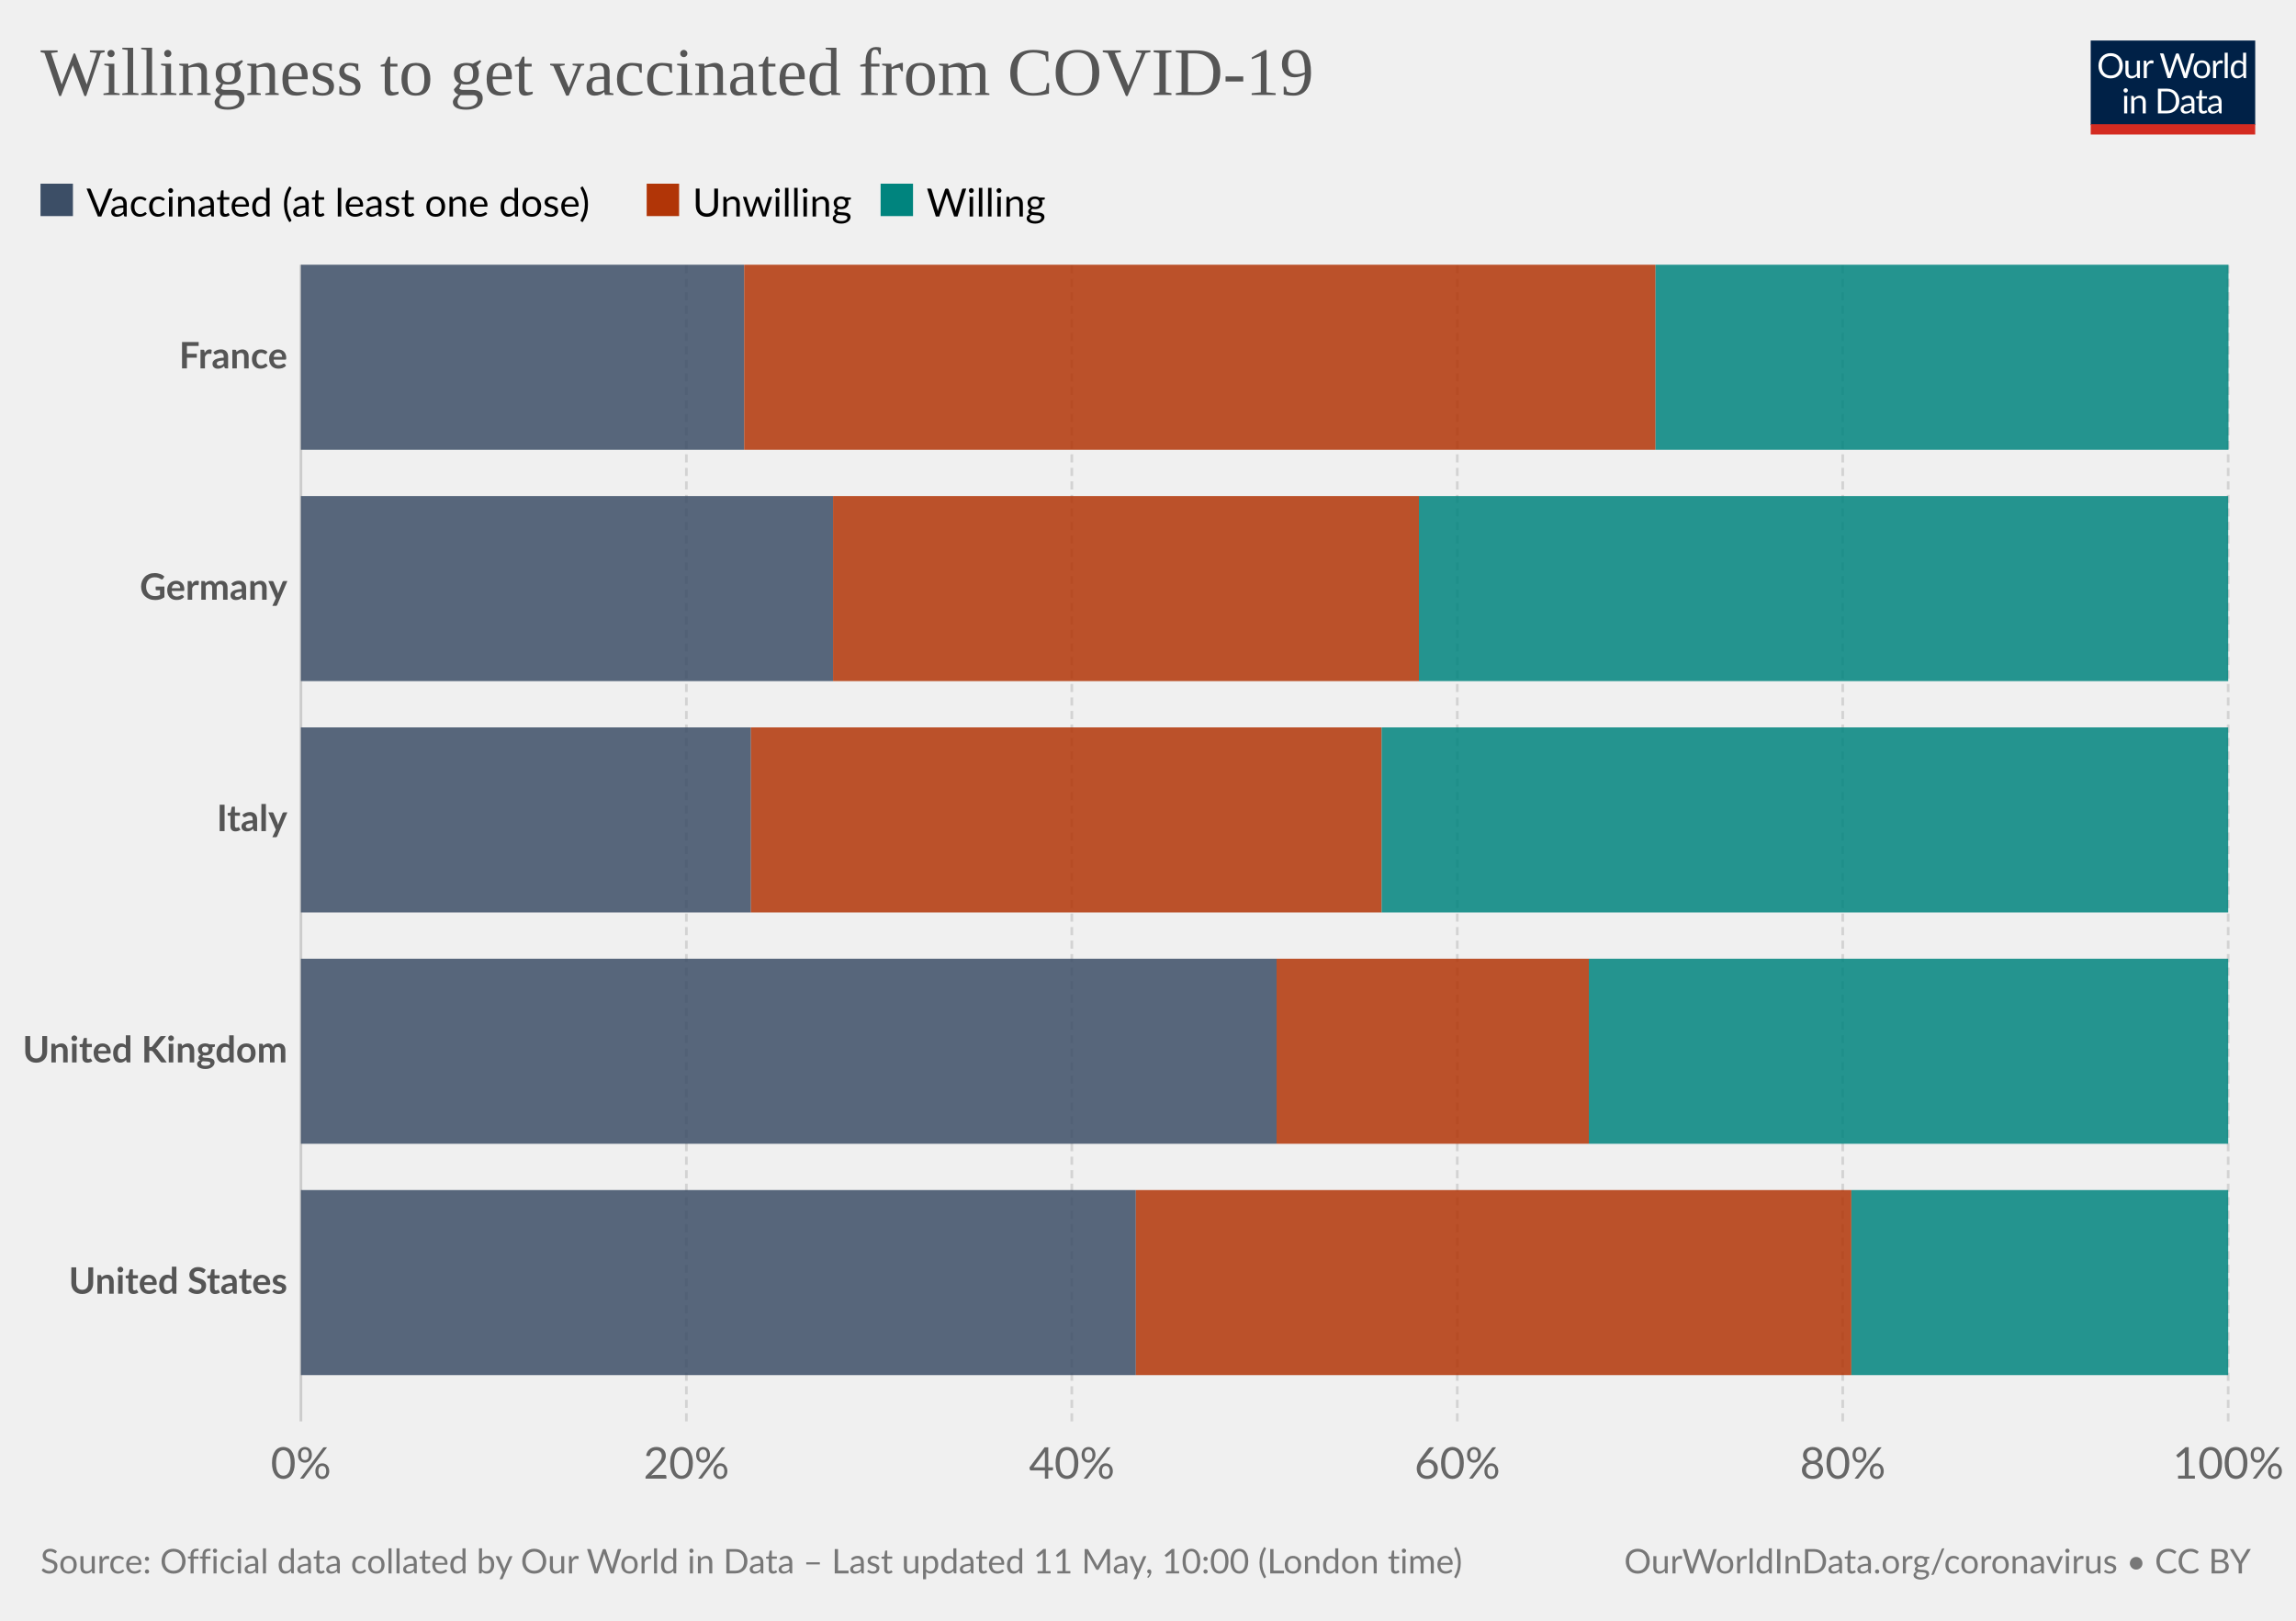
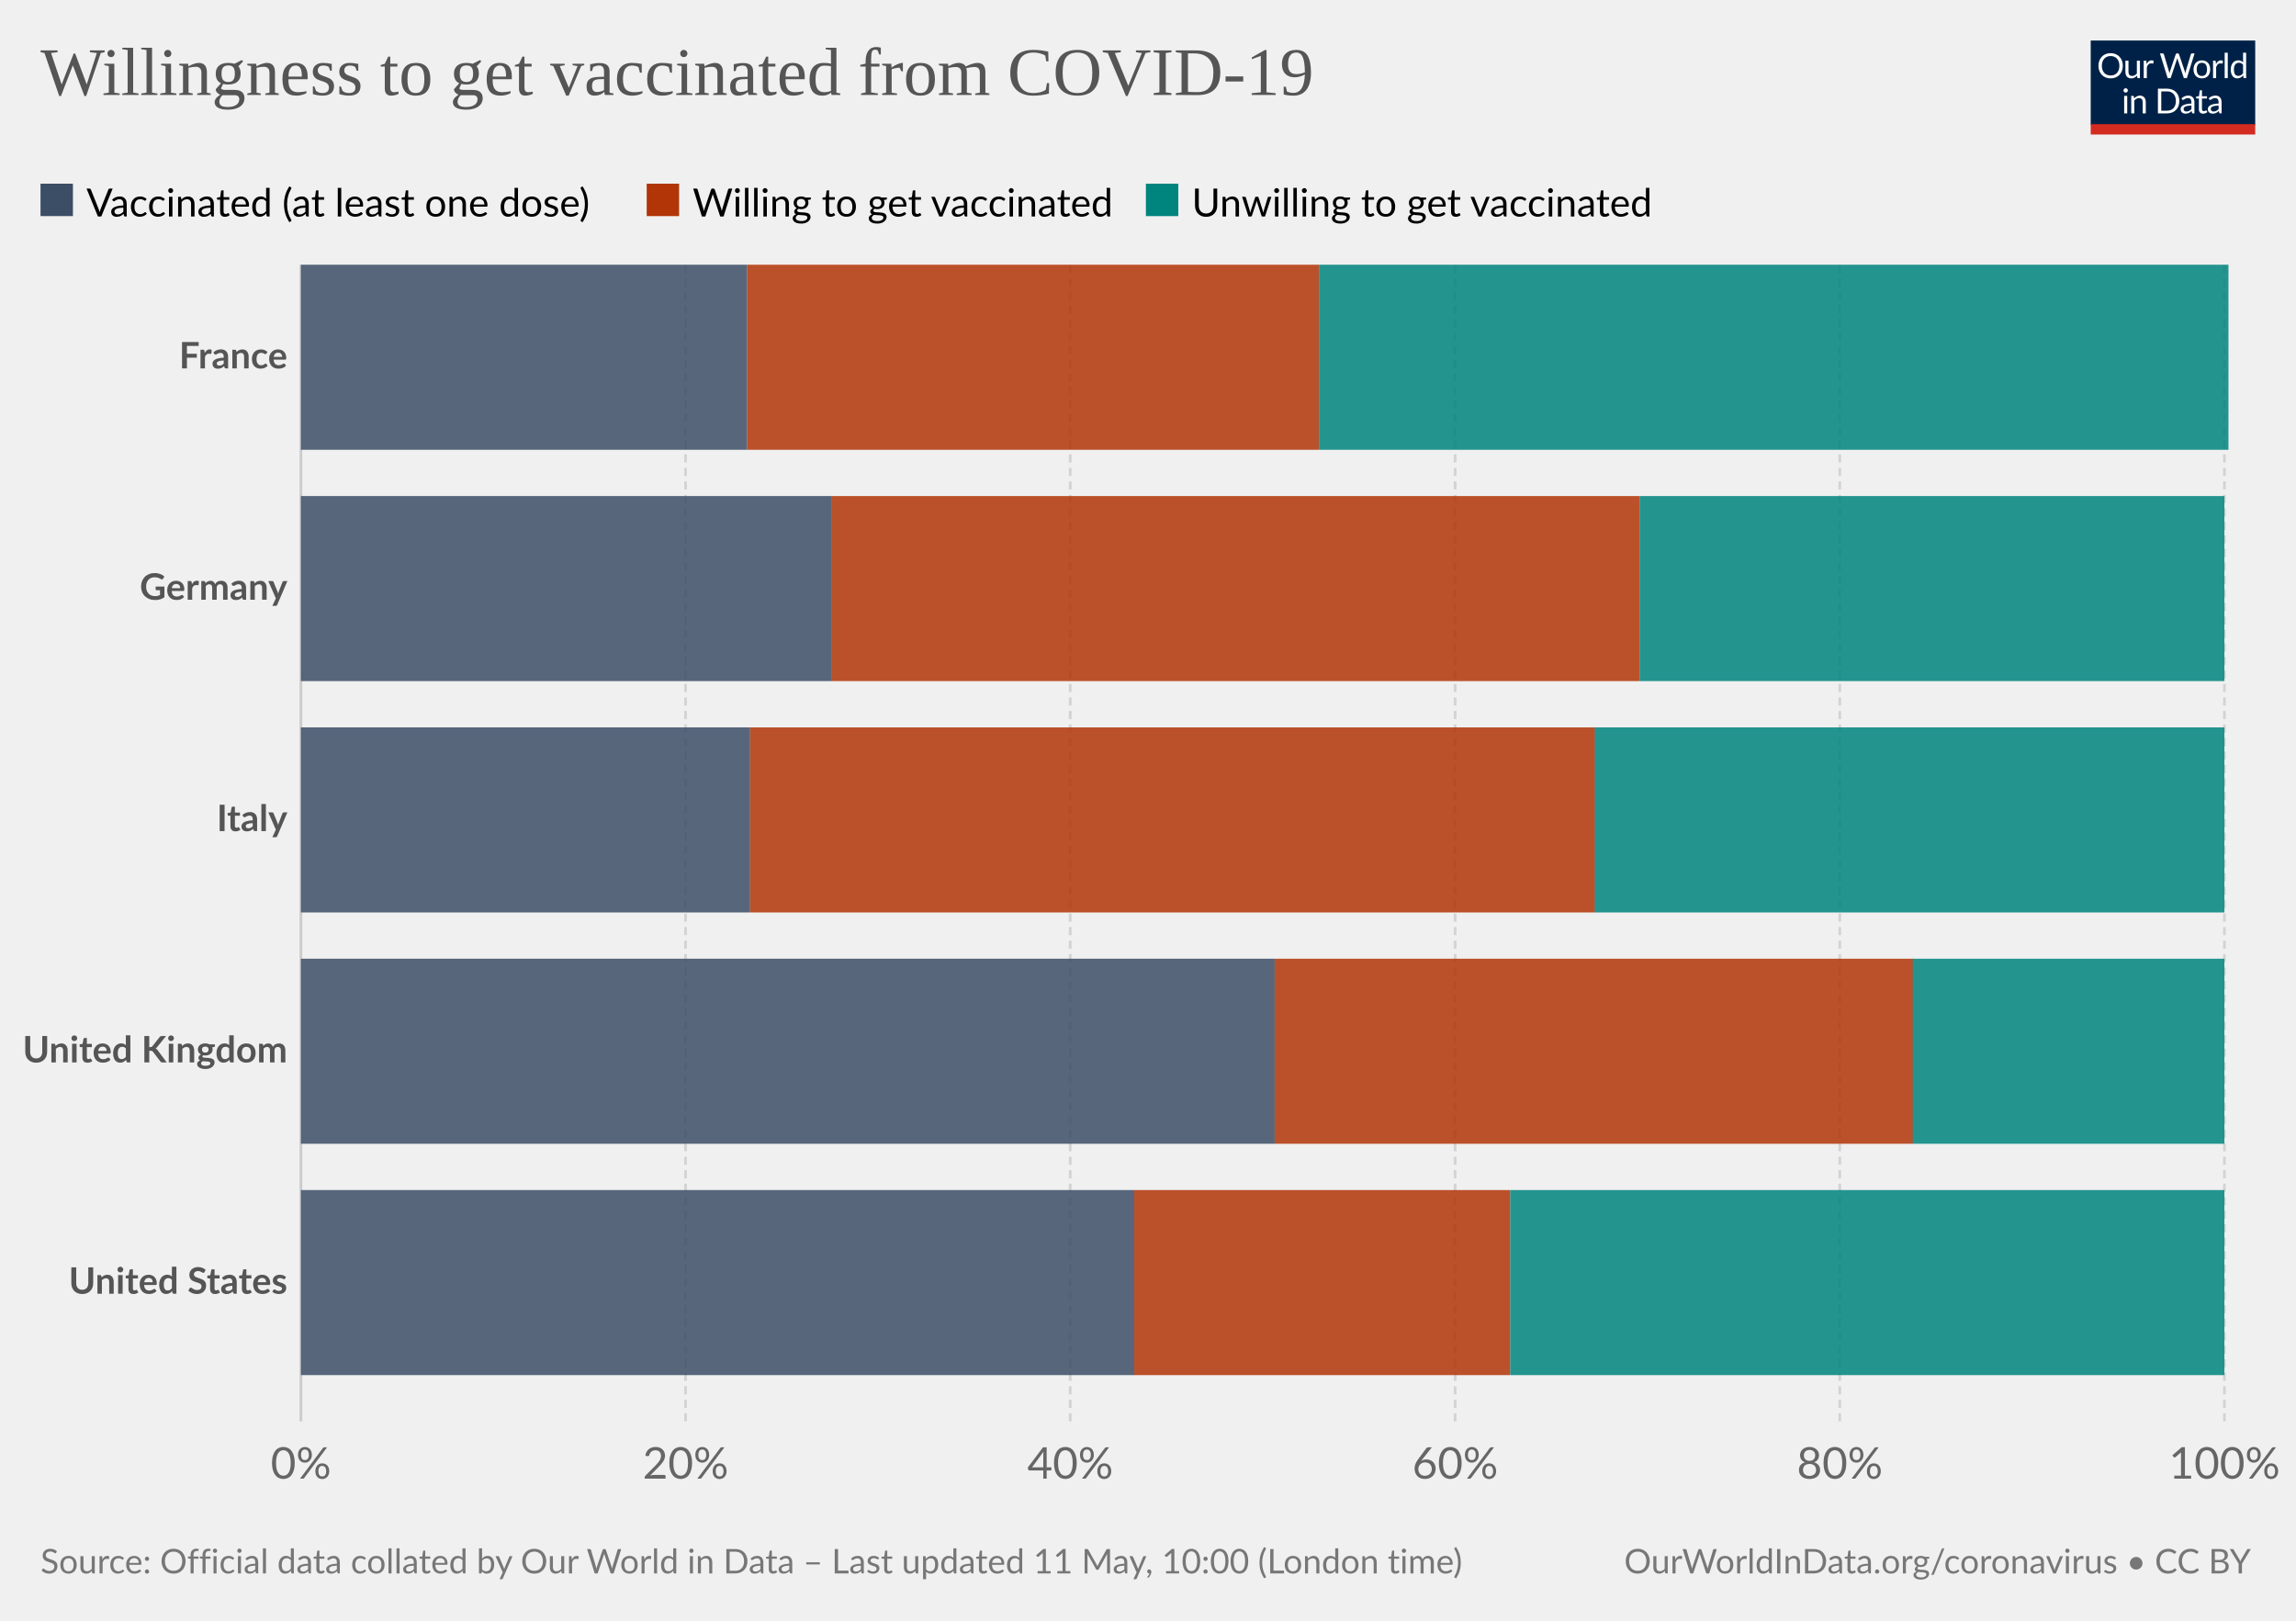
<svg xmlns="http://www.w3.org/2000/svg" version="1.1" style="background-color:#fff;-webkit-font-smoothing:antialiased" width="850" height="600" viewBox="0 0 850 600" font-family="Lato,'Helvetica Neue',Helvetica,Arial,sans-serif" font-size="18" text-rendering="optimizeLegibility">
  <g class="HeaderView">
    <g transform="matrix(.29 0 0 .29 774 15)">
      <svg className="owidLog" width="210" height="120" viewBox="0 0 210 120" fill="none">
        <g clip-path="url(#clip0)">
          <path d="M0 0h210v107.89H0V0z" fill="#002147" />
          <path d="M40.98 32.25c0 2.36-.38 4.53-1.12 6.51a14.26 14.26 0 01-8.1 8.4c-1.9.78-4.02 1.17-6.34 1.17a16.6 16.6 0 01-6.33-1.17 14.31 14.31 0 01-8.08-8.4 18.29 18.29 0 01-1.12-6.51c0-2.36.38-4.53 1.12-6.5.75-1.97 1.8-3.67 3.17-5.1a14.32 14.32 0 014.9-3.34c1.92-.8 4.03-1.19 6.34-1.19 2.32 0 4.43.4 6.34 1.19 1.92.8 3.56 1.9 4.93 3.34a14.87 14.87 0 013.17 5.1 18.1 18.1 0 011.12 6.5zm-4.38 0c0-1.94-.26-3.68-.8-5.22a10.91 10.91 0 00-2.24-3.89 9.68 9.68 0 00-3.52-2.46 11.95 11.95 0 00-4.62-.86c-1.68 0-3.21.28-4.6.86a9.88 9.88 0 00-3.54 2.46 10.91 10.91 0 00-2.24 3.9c-.53 1.53-.8 3.27-.8 5.2 0 1.94.27 3.68.8 5.22a11.17 11.17 0 002.24 3.9 10.01 10.01 0 003.55 2.44c1.38.56 2.9.83 4.6.83s3.24-.27 4.61-.83a9.8 9.8 0 003.52-2.44 11.17 11.17 0 002.25-3.9c.53-1.54.8-3.28.8-5.21zm26.22-6.54V48H60.5c-.56 0-.9-.27-1.05-.81l-.31-2.4a12.45 12.45 0 01-3.26 2.6c-1.2.64-2.58.96-4.13.96-1.22 0-2.3-.2-3.24-.6a6.52 6.52 0 01-2.33-1.7 7.37 7.37 0 01-1.43-2.67c-.3-1.04-.46-2.2-.46-3.45V25.7h3.91v14.22c0 1.68.38 2.99 1.15 3.91.77.93 1.96 1.39 3.54 1.39 1.16 0 2.24-.27 3.23-.82a10.42 10.42 0 002.8-2.28V25.7h3.91zm8.61 4.47a9.94 9.94 0 012.6-3.56 5.64 5.64 0 013.76-1.3c.47 0 .92.05 1.34.15.44.1.83.27 1.17.49l-.3 2.92c-.09.37-.3.55-.66.55-.2 0-.5-.04-.9-.13a6.21 6.21 0 00-3.24.18 4.23 4.23 0 00-1.47.92c-.42.4-.81.9-1.17 1.5-.33.58-.64 1.26-.92 2.02V48H67.7V25.71h2.25c.42 0 .72.08.88.25.16.16.27.44.33.83l.26 3.39zm61.16-13.7L122.75 48h-3.82l-7.99-24.05a21.95 21.95 0 01-.42-1.58 38.36 38.36 0 01-.44 1.58L102.05 48h-3.83L88.4 16.47h3.54c.38 0 .7.1.95.29.26.2.43.43.5.73l6.52 21.9.28 1.28.29 1.46.3-1.46.38-1.27 7.41-21.91c.1-.25.26-.48.51-.69.27-.22.58-.33.95-.33h1.23c.38 0 .69.1.92.29a1.77 1.77 0 01.53.73l7.4 21.9a28.4 28.4 0 01.68 2.62 29.52 29.52 0 01.52-2.61l6.54-21.91a1.31 1.31 0 01.48-.7c.27-.21.58-.32.95-.32h3.32zm9.35 8.88c1.63 0 3.1.27 4.4.82a9.43 9.43 0 015.46 5.94c.5 1.4.74 2.98.74 4.73 0 1.76-.25 3.34-.74 4.75a9.43 9.43 0 01-5.46 5.92c-1.3.52-2.77.79-4.4.79-1.64 0-3.12-.27-4.44-.8a9.42 9.42 0 01-3.35-2.3c-.92-1-1.63-2.2-2.13-3.61-.49-1.41-.73-3-.73-4.75s.24-3.33.73-4.73c.5-1.43 1.2-2.64 2.13-3.63a9.4 9.4 0 013.35-2.31c1.32-.55 2.8-.82 4.44-.82zm0 19.89c2.2 0 3.84-.73 4.93-2.2 1.08-1.48 1.63-3.54 1.63-6.18 0-2.66-.55-4.72-1.63-6.2-1.09-1.49-2.73-2.23-4.93-2.23-1.12 0-2.09.2-2.93.57a5.71 5.71 0 00-2.06 1.65 7.5 7.5 0 00-1.24 2.67c-.26 1.04-.4 2.22-.4 3.54 0 2.64.55 4.7 1.64 6.18 1.1 1.47 2.76 2.2 4.99 2.2zm17.97-15.07a9.94 9.94 0 012.6-3.56 5.64 5.64 0 013.76-1.3c.47 0 .91.05 1.34.15.44.1.83.27 1.16.49l-.28 2.92c-.09.37-.31.55-.66.55-.2 0-.5-.04-.9-.13a6.2 6.2 0 00-3.24.18 4.23 4.23 0 00-1.47.92c-.43.4-.82.9-1.17 1.5a13.1 13.1 0 00-.92 2.02V48h-3.94V25.71h2.24c.43 0 .72.08.88.25.17.16.28.44.33.83l.27 3.39zm15.04-14.59V48h-3.92V15.6h3.92zm19.55 15.43a6.22 6.22 0 00-2.38-2.05 6.7 6.7 0 00-2.86-.6c-2.07 0-3.66.75-4.77 2.23-1.12 1.48-1.68 3.6-1.68 6.33 0 1.46.13 2.7.38 3.74a7.29 7.29 0 001.1 2.56 4.35 4.35 0 001.78 1.45c.7.3 1.5.46 2.4.46 1.29 0 2.41-.3 3.36-.88a9.6 9.6 0 002.67-2.49V31.02zm3.91-15.43V48h-2.33c-.56 0-.9-.27-1.06-.81l-.35-2.71a12.13 12.13 0 01-3.25 2.77 8.28 8.28 0 01-4.23 1.06 7.31 7.31 0 01-6.14-2.9c-.73-.96-1.3-2.15-1.69-3.57a18.35 18.35 0 01.07-9.48 11.29 11.29 0 011.89-3.7 8.7 8.7 0 017.06-3.34 7.96 7.96 0 016.12 2.62V15.59h3.91zM46.61 70.71V93H42.7V70.71h3.91zm.84-7c0 .39-.08.75-.24 1.09a2.81 2.81 0 01-1.52 1.47 2.67 2.67 0 01-2.16 0 2.9 2.9 0 01-1.45-1.47 2.67 2.67 0 010-2.16c.15-.35.35-.65.6-.9.25-.27.53-.47.85-.62a2.67 2.67 0 012.16 0c.35.15.65.35.9.62.27.25.47.55.62.9.16.34.24.7.24 1.08zm7.97 10.24c.49-.54 1-1.04 1.54-1.48a9.85 9.85 0 013.66-1.84 8.96 8.96 0 015.43.35c.94.4 1.72.97 2.33 1.71a7.36 7.36 0 011.43 2.67c.32 1.04.49 2.19.49 3.45V93h-3.94V78.81c0-1.69-.4-3-1.17-3.92-.76-.93-1.93-1.4-3.5-1.4a6.6 6.6 0 00-3.25.83c-1 .56-1.92 1.31-2.77 2.27V93h-3.94V70.71h2.35c.56 0 .9.28 1.04.82l.3 2.42zm57.7 3.3c0 2.36-.37 4.5-1.11 6.44a14.3 14.3 0 01-3.17 4.98 14.1 14.1 0 01-4.93 3.2c-1.9.76-4.02 1.13-6.33 1.13H85.8V61.47h11.77c2.31 0 4.42.39 6.33 1.15a13.8 13.8 0 018.1 8.18 17.75 17.75 0 011.12 6.45zm-4.37 0c0-1.94-.26-3.67-.8-5.2a10.94 10.94 0 00-2.23-3.87 9.57 9.57 0 00-3.53-2.42 12.23 12.23 0 00-4.61-.83h-7.5v24.62h7.5c1.7 0 3.24-.28 4.61-.84a9.7 9.7 0 003.53-2.4 10.94 10.94 0 002.24-3.87c.53-1.53.8-3.26.8-5.2zm19.8 5.72c-1.8.06-3.34.2-4.62.44-1.26.22-2.3.51-3.1.88-.8.36-1.37.8-1.74 1.3-.35.5-.53 1.05-.53 1.67 0 .58.1 1.1.3 1.52a3 3 0 00.76 1.05c.34.27.73.46 1.17.6a6.13 6.13 0 001.45.17 7.28 7.28 0 003.5-.81 11.95 11.95 0 002.82-2.2v-4.62zm-12.65-9.11a12.73 12.73 0 013.98-2.66c1.43-.59 3-.88 4.73-.88 1.25 0 2.36.2 3.33.61a6.81 6.81 0 013.94 4.38c.33 1.04.5 2.19.5 3.43V93h-1.74a1.8 1.8 0 01-.88-.18c-.2-.13-.36-.38-.48-.74l-.44-2.12-1.72 1.46a9.48 9.48 0 01-3.74 1.7c-.69.15-1.46.23-2.3.23-.87 0-1.69-.12-2.45-.35a5.34 5.34 0 01-3.34-2.93 6.64 6.64 0 01-.49-2.64c0-.88.25-1.72.73-2.53a6.33 6.33 0 012.35-2.17c1.09-.63 2.5-1.15 4.25-1.54 1.75-.41 3.89-.65 6.42-.7v-1.75c0-1.73-.37-3.03-1.12-3.91-.75-.9-1.84-1.34-3.28-1.34-.97 0-1.78.12-2.44.37-.64.23-1.2.5-1.7.81l-1.23.82c-.33.23-.67.35-1 .35-.27 0-.5-.07-.69-.2a2.1 2.1 0 01-.48-.53l-.7-1.25zm27.67 19.5c-1.76 0-3.12-.5-4.07-1.48-.94-.98-1.41-2.4-1.41-4.25V74h-2.68a.9.9 0 01-.6-.2c-.16-.14-.24-.36-.24-.66v-1.56l3.65-.46.9-6.89a.9.9 0 01.29-.52.88.88 0 01.62-.22H142v7.67h6.44V74H142v13.38c0 .94.22 1.63.68 2.09.45.45 1.04.68 1.76.68a3.21 3.21 0 001.85-.53l.55-.35c.16-.12.3-.18.41-.18.2 0 .4.13.55.38l1.15 1.87a7.45 7.45 0 01-2.44 1.5 8.53 8.53 0 01-2.95.52zm19.68-10.4c-1.8.07-3.34.21-4.62.45-1.26.22-2.3.51-3.1.88-.8.36-1.37.8-1.74 1.3-.35.5-.53 1.05-.53 1.67 0 .58.1 1.1.3 1.52a2.9 2.9 0 00.76 1.05c.34.27.73.46 1.17.6a6.13 6.13 0 001.45.17 7.3 7.3 0 003.5-.81 12.04 12.04 0 002.82-2.2v-4.62zm-12.65-9.1a12.72 12.72 0 013.99-2.66c1.42-.59 3-.88 4.72-.88 1.25 0 2.36.2 3.33.61a6.81 6.81 0 013.94 4.38c.33 1.04.5 2.19.5 3.43V93h-1.74a1.8 1.8 0 01-.88-.18c-.2-.13-.36-.38-.48-.74l-.44-2.12-1.72 1.46a9.48 9.48 0 01-3.74 1.7c-.69.15-1.46.23-2.3.23-.87 0-1.69-.12-2.45-.35a5.33 5.33 0 01-3.34-2.93 6.62 6.62 0 01-.49-2.64c0-.88.25-1.72.73-2.53a6.33 6.33 0 012.35-2.17c1.09-.63 2.5-1.15 4.25-1.54a31.2 31.2 0 016.42-.7v-1.75c0-1.73-.37-3.03-1.12-3.91-.75-.9-1.84-1.34-3.28-1.34-.97 0-1.78.12-2.44.37-.64.23-1.2.5-1.7.81l-1.22.82c-.34.23-.68.35-1.02.35-.26 0-.49-.07-.68-.2a1.88 1.88 0 01-.48-.53l-.7-1.25zM40.98 32.25c0 2.36-.38 4.53-1.12 6.51a14.26 14.26 0 01-8.1 8.4c-1.9.78-4.02 1.17-6.34 1.17a16.6 16.6 0 01-6.33-1.17 14.31 14.31 0 01-8.08-8.4 18.29 18.29 0 01-1.12-6.51c0-2.36.38-4.53 1.12-6.5.75-1.97 1.8-3.67 3.17-5.1a14.32 14.32 0 014.9-3.34c1.92-.8 4.03-1.19 6.34-1.19 2.32 0 4.43.4 6.34 1.19 1.92.8 3.56 1.9 4.93 3.34a14.87 14.87 0 013.17 5.1 18.1 18.1 0 011.12 6.5zm-4.38 0c0-1.94-.26-3.68-.8-5.22a10.91 10.91 0 00-2.24-3.89 9.68 9.68 0 00-3.52-2.46 11.95 11.95 0 00-4.62-.86c-1.68 0-3.21.28-4.6.86a9.88 9.88 0 00-3.54 2.46 10.91 10.91 0 00-2.24 3.9c-.53 1.53-.8 3.27-.8 5.2 0 1.94.27 3.68.8 5.22a11.17 11.17 0 002.24 3.9 10.01 10.01 0 003.55 2.44c1.38.56 2.9.83 4.6.83s3.24-.27 4.61-.83a9.8 9.8 0 003.52-2.44 11.17 11.17 0 002.25-3.9c.53-1.54.8-3.28.8-5.21zm26.22-6.54V48H60.5c-.56 0-.9-.27-1.05-.81l-.31-2.4a12.45 12.45 0 01-3.26 2.6c-1.2.64-2.58.96-4.13.96-1.22 0-2.3-.2-3.24-.6a6.52 6.52 0 01-2.33-1.7 7.37 7.37 0 01-1.43-2.67c-.3-1.04-.46-2.2-.46-3.45V25.7h3.91v14.22c0 1.68.38 2.99 1.15 3.91.77.93 1.96 1.39 3.54 1.39 1.16 0 2.24-.27 3.23-.82a10.42 10.42 0 002.8-2.28V25.7h3.91zm8.61 4.47a9.94 9.94 0 012.6-3.56 5.64 5.64 0 013.76-1.3c.47 0 .92.05 1.34.15.44.1.83.27 1.17.49l-.3 2.92c-.09.37-.3.55-.66.55-.2 0-.5-.04-.9-.13a6.21 6.21 0 00-3.24.18 4.23 4.23 0 00-1.47.92c-.42.4-.81.9-1.17 1.5-.33.58-.64 1.26-.92 2.02V48H67.7V25.71h2.25c.42 0 .72.08.88.25.16.16.27.44.33.83l.26 3.39zm61.16-13.7L122.75 48h-3.82l-7.99-24.05a21.95 21.95 0 01-.42-1.58 38.36 38.36 0 01-.44 1.58L102.05 48h-3.83L88.4 16.47h3.54c.38 0 .7.1.95.29.26.2.43.43.5.73l6.52 21.9.28 1.28.29 1.46.3-1.46.38-1.27 7.41-21.91c.1-.25.26-.48.51-.69.27-.22.58-.33.95-.33h1.23c.38 0 .69.1.92.29a1.77 1.77 0 01.53.73l7.4 21.9a28.4 28.4 0 01.68 2.62 29.52 29.52 0 01.52-2.61l6.54-21.91a1.31 1.31 0 01.48-.7c.27-.21.58-.32.95-.32h3.32zm9.35 8.88c1.63 0 3.1.27 4.4.82a9.43 9.43 0 015.46 5.94c.5 1.4.74 2.98.74 4.73 0 1.76-.25 3.34-.74 4.75a9.43 9.43 0 01-5.46 5.92c-1.3.52-2.77.79-4.4.79-1.64 0-3.12-.27-4.44-.8a9.42 9.42 0 01-3.35-2.3c-.92-1-1.63-2.2-2.13-3.61-.49-1.41-.73-3-.73-4.75s.24-3.33.73-4.73c.5-1.43 1.2-2.64 2.13-3.63a9.4 9.4 0 013.35-2.31c1.32-.55 2.8-.82 4.44-.82zm0 19.89c2.2 0 3.84-.73 4.93-2.2 1.08-1.48 1.63-3.54 1.63-6.18 0-2.66-.55-4.72-1.63-6.2-1.09-1.49-2.73-2.23-4.93-2.23-1.12 0-2.09.2-2.93.57a5.71 5.71 0 00-2.06 1.65 7.5 7.5 0 00-1.24 2.67c-.26 1.04-.4 2.22-.4 3.54 0 2.64.55 4.7 1.64 6.18 1.1 1.47 2.76 2.2 4.99 2.2zm17.97-15.07a9.94 9.94 0 012.6-3.56 5.64 5.64 0 013.76-1.3c.47 0 .91.05 1.34.15.44.1.83.27 1.16.49l-.28 2.92c-.09.37-.31.55-.66.55-.2 0-.5-.04-.9-.13a6.2 6.2 0 00-3.24.18 4.23 4.23 0 00-1.47.92c-.43.4-.82.9-1.17 1.5a13.1 13.1 0 00-.92 2.02V48h-3.94V25.71h2.24c.43 0 .72.08.88.25.17.16.28.44.33.83l.27 3.39zm15.04-14.59V48h-3.92V15.6h3.92zm19.55 15.43a6.22 6.22 0 00-2.38-2.05 6.7 6.7 0 00-2.86-.6c-2.07 0-3.66.75-4.77 2.23-1.12 1.48-1.68 3.6-1.68 6.33 0 1.46.13 2.7.38 3.74a7.29 7.29 0 001.1 2.56 4.35 4.35 0 001.78 1.45c.7.3 1.5.46 2.4.46 1.29 0 2.41-.3 3.36-.88a9.6 9.6 0 002.67-2.49V31.02zm3.91-15.43V48h-2.33c-.56 0-.9-.27-1.06-.81l-.35-2.71a12.13 12.13 0 01-3.25 2.77 8.28 8.28 0 01-4.23 1.06 7.31 7.31 0 01-6.14-2.9c-.73-.96-1.3-2.15-1.69-3.57a18.35 18.35 0 01.07-9.48 11.29 11.29 0 011.89-3.7 8.7 8.7 0 017.06-3.34 7.96 7.96 0 016.12 2.62V15.59h3.91zM46.61 70.71V93H42.7V70.71h3.91zm.84-7c0 .39-.08.75-.24 1.09a2.81 2.81 0 01-1.52 1.47 2.67 2.67 0 01-2.16 0 2.9 2.9 0 01-1.45-1.47 2.67 2.67 0 010-2.16c.15-.35.35-.65.6-.9.25-.27.53-.47.85-.62a2.67 2.67 0 012.16 0c.35.15.65.35.9.62.27.25.47.55.62.9.16.34.24.7.24 1.08zm7.97 10.24c.49-.54 1-1.04 1.54-1.48a9.85 9.85 0 013.66-1.84 8.96 8.96 0 015.43.35c.94.4 1.72.97 2.33 1.71a7.36 7.36 0 011.43 2.67c.32 1.04.49 2.19.49 3.45V93h-3.94V78.81c0-1.69-.4-3-1.17-3.92-.76-.93-1.93-1.4-3.5-1.4a6.6 6.6 0 00-3.25.83c-1 .56-1.92 1.31-2.77 2.27V93h-3.94V70.71h2.35c.56 0 .9.28 1.04.82l.3 2.42zm57.7 3.3c0 2.36-.37 4.5-1.11 6.44a14.3 14.3 0 01-3.17 4.98 14.1 14.1 0 01-4.93 3.2c-1.9.76-4.02 1.13-6.33 1.13H85.8V61.47h11.77c2.31 0 4.42.39 6.33 1.15a13.8 13.8 0 018.1 8.18 17.75 17.75 0 011.12 6.45zm-4.37 0c0-1.94-.26-3.67-.8-5.2a10.94 10.94 0 00-2.23-3.87 9.57 9.57 0 00-3.53-2.42 12.23 12.23 0 00-4.61-.83h-7.5v24.62h7.5c1.7 0 3.24-.28 4.61-.84a9.7 9.7 0 003.53-2.4 10.94 10.94 0 002.24-3.87c.53-1.53.8-3.26.8-5.2zm19.8 5.72c-1.8.06-3.34.2-4.62.44-1.26.22-2.3.51-3.1.88-.8.36-1.37.8-1.74 1.3-.35.5-.53 1.05-.53 1.67 0 .58.1 1.1.3 1.52a3 3 0 00.76 1.05c.34.27.73.46 1.17.6a6.13 6.13 0 001.45.17 7.28 7.28 0 003.5-.81 11.95 11.95 0 002.82-2.2v-4.62zm-12.65-9.11a12.73 12.73 0 013.98-2.66c1.43-.59 3-.88 4.73-.88 1.25 0 2.36.2 3.33.61a6.81 6.81 0 013.94 4.38c.33 1.04.5 2.19.5 3.43V93h-1.74a1.8 1.8 0 01-.88-.18c-.2-.13-.36-.38-.48-.74l-.44-2.12-1.72 1.46a9.48 9.48 0 01-3.74 1.7c-.69.15-1.46.23-2.3.23-.87 0-1.69-.12-2.45-.35a5.34 5.34 0 01-3.34-2.93 6.64 6.64 0 01-.49-2.64c0-.88.25-1.72.73-2.53a6.33 6.33 0 012.35-2.17c1.09-.63 2.5-1.15 4.25-1.54 1.75-.41 3.89-.65 6.42-.7v-1.75c0-1.73-.37-3.03-1.12-3.91-.75-.9-1.84-1.34-3.28-1.34-.97 0-1.78.12-2.44.37-.64.23-1.2.5-1.7.81l-1.23.82c-.33.23-.67.35-1 .35-.27 0-.5-.07-.69-.2a2.1 2.1 0 01-.48-.53l-.7-1.25zm27.67 19.5c-1.76 0-3.12-.5-4.07-1.48-.94-.98-1.41-2.4-1.41-4.25V74h-2.68a.9.9 0 01-.6-.2c-.16-.14-.24-.36-.24-.66v-1.56l3.65-.46.9-6.89a.9.9 0 01.29-.52.88.88 0 01.62-.22H142v7.67h6.44V74H142v13.38c0 .94.22 1.63.68 2.09.45.45 1.04.68 1.76.68a3.21 3.21 0 001.85-.53l.55-.35c.16-.12.3-.18.41-.18.2 0 .4.13.55.38l1.15 1.87a7.45 7.45 0 01-2.44 1.5 8.53 8.53 0 01-2.95.52zm19.68-10.4c-1.8.07-3.34.21-4.62.45-1.26.22-2.3.51-3.1.88-.8.36-1.37.8-1.74 1.3-.35.5-.53 1.05-.53 1.67 0 .58.1 1.1.3 1.52a2.9 2.9 0 00.76 1.05c.34.27.73.46 1.17.6a6.13 6.13 0 001.45.17 7.3 7.3 0 003.5-.81 12.04 12.04 0 002.82-2.2v-4.62zm-12.65-9.1a12.72 12.72 0 013.99-2.66c1.42-.59 3-.88 4.72-.88 1.25 0 2.36.2 3.33.61a6.81 6.81 0 013.94 4.38c.33 1.04.5 2.19.5 3.43V93h-1.74a1.8 1.8 0 01-.88-.18c-.2-.13-.36-.38-.48-.74l-.44-2.12-1.72 1.46a9.48 9.48 0 01-3.74 1.7c-.69.15-1.46.23-2.3.23-.87 0-1.69-.12-2.45-.35a5.33 5.33 0 01-3.34-2.93 6.62 6.62 0 01-.49-2.64c0-.88.25-1.72.73-2.53a6.33 6.33 0 012.35-2.17c1.09-.63 2.5-1.15 4.25-1.54a31.2 31.2 0 016.42-.7v-1.75c0-1.73-.37-3.03-1.12-3.91-.75-.9-1.84-1.34-3.28-1.34-.97 0-1.78.12-2.44.37-.64.23-1.2.5-1.7.81l-1.22.82c-.34.23-.68.35-1.02.35-.26 0-.49-.07-.68-.2a1.88 1.88 0 01-.48-.53l-.7-1.25zM40.98 32.25c0 2.36-.38 4.53-1.12 6.51a14.26 14.26 0 01-8.1 8.4c-1.9.78-4.02 1.17-6.34 1.17a16.6 16.6 0 01-6.33-1.17 14.31 14.31 0 01-8.08-8.4 18.29 18.29 0 01-1.12-6.51c0-2.36.38-4.53 1.12-6.5.75-1.97 1.8-3.67 3.17-5.1a14.32 14.32 0 014.9-3.34c1.92-.8 4.03-1.19 6.34-1.19 2.32 0 4.43.4 6.34 1.19 1.92.8 3.56 1.9 4.93 3.34a14.87 14.87 0 013.17 5.1 18.1 18.1 0 011.12 6.5zm-4.38 0c0-1.94-.26-3.68-.8-5.22a10.91 10.91 0 00-2.24-3.89 9.68 9.68 0 00-3.52-2.46 11.95 11.95 0 00-4.62-.86c-1.68 0-3.21.28-4.6.86a9.88 9.88 0 00-3.54 2.46 10.91 10.91 0 00-2.24 3.9c-.53 1.53-.8 3.27-.8 5.2 0 1.94.27 3.68.8 5.22a11.17 11.17 0 002.24 3.9 10.01 10.01 0 003.55 2.44c1.38.56 2.9.83 4.6.83s3.24-.27 4.61-.83a9.8 9.8 0 003.52-2.44 11.17 11.17 0 002.25-3.9c.53-1.54.8-3.28.8-5.21zm26.22-6.54V48H60.5c-.56 0-.9-.27-1.05-.81l-.31-2.4a12.45 12.45 0 01-3.26 2.6c-1.2.64-2.58.96-4.13.96-1.22 0-2.3-.2-3.24-.6a6.52 6.52 0 01-2.33-1.7 7.37 7.37 0 01-1.43-2.67c-.3-1.04-.46-2.2-.46-3.45V25.7h3.91v14.22c0 1.68.38 2.99 1.15 3.91.77.93 1.96 1.39 3.54 1.39 1.16 0 2.24-.27 3.23-.82a10.42 10.42 0 002.8-2.28V25.7h3.91zm8.61 4.47a9.94 9.94 0 012.6-3.56 5.64 5.64 0 013.76-1.3c.47 0 .92.05 1.34.15.44.1.83.27 1.17.49l-.3 2.92c-.09.37-.3.55-.66.55-.2 0-.5-.04-.9-.13a6.21 6.21 0 00-3.24.18 4.23 4.23 0 00-1.47.92c-.42.4-.81.9-1.17 1.5-.33.58-.64 1.26-.92 2.02V48H67.7V25.71h2.25c.42 0 .72.08.88.25.16.16.27.44.33.83l.26 3.39zm61.16-13.7L122.75 48h-3.82l-7.99-24.05a21.95 21.95 0 01-.42-1.58 38.36 38.36 0 01-.44 1.58L102.05 48h-3.83L88.4 16.47h3.54c.38 0 .7.1.95.29.26.2.43.43.5.73l6.52 21.9.28 1.28.29 1.46.3-1.46.38-1.27 7.41-21.91c.1-.25.26-.48.51-.69.27-.22.58-.33.95-.33h1.23c.38 0 .69.1.92.29a1.77 1.77 0 01.53.73l7.4 21.9a28.4 28.4 0 01.68 2.62 29.52 29.52 0 01.52-2.61l6.54-21.91a1.31 1.31 0 01.48-.7c.27-.21.58-.32.95-.32h3.32zm9.35 8.88c1.63 0 3.1.27 4.4.82a9.43 9.43 0 015.46 5.94c.5 1.4.74 2.98.74 4.73 0 1.76-.25 3.34-.74 4.75a9.43 9.43 0 01-5.46 5.92c-1.3.52-2.77.79-4.4.79-1.64 0-3.12-.27-4.44-.8a9.42 9.42 0 01-3.35-2.3c-.92-1-1.63-2.2-2.13-3.61-.49-1.41-.73-3-.73-4.75s.24-3.33.73-4.73c.5-1.43 1.2-2.64 2.13-3.63a9.4 9.4 0 013.35-2.31c1.32-.55 2.8-.82 4.44-.82zm0 19.89c2.2 0 3.84-.73 4.93-2.2 1.08-1.48 1.63-3.54 1.63-6.18 0-2.66-.55-4.72-1.63-6.2-1.09-1.49-2.73-2.23-4.93-2.23-1.12 0-2.09.2-2.93.57a5.71 5.71 0 00-2.06 1.65 7.5 7.5 0 00-1.24 2.67c-.26 1.04-.4 2.22-.4 3.54 0 2.64.55 4.7 1.64 6.18 1.1 1.47 2.76 2.2 4.99 2.2zm17.97-15.07a9.94 9.94 0 012.6-3.56 5.64 5.64 0 013.76-1.3c.47 0 .91.05 1.34.15.44.1.83.27 1.16.49l-.28 2.92c-.09.37-.31.55-.66.55-.2 0-.5-.04-.9-.13a6.2 6.2 0 00-3.24.18 4.23 4.23 0 00-1.47.92c-.43.4-.82.9-1.17 1.5a13.1 13.1 0 00-.92 2.02V48h-3.94V25.71h2.24c.43 0 .72.08.88.25.17.16.28.44.33.83l.27 3.39zm15.04-14.59V48h-3.92V15.6h3.92zm19.55 15.43a6.22 6.22 0 00-2.38-2.05 6.7 6.7 0 00-2.86-.6c-2.07 0-3.66.75-4.77 2.23-1.12 1.48-1.68 3.6-1.68 6.33 0 1.46.13 2.7.38 3.74a7.29 7.29 0 001.1 2.56 4.35 4.35 0 001.78 1.45c.7.3 1.5.46 2.4.46 1.29 0 2.41-.3 3.36-.88a9.6 9.6 0 002.67-2.49V31.02zm3.91-15.43V48h-2.33c-.56 0-.9-.27-1.06-.81l-.35-2.71a12.13 12.13 0 01-3.25 2.77 8.28 8.28 0 01-4.23 1.06 7.31 7.31 0 01-6.14-2.9c-.73-.96-1.3-2.15-1.69-3.57a18.35 18.35 0 01.07-9.48 11.29 11.29 0 011.89-3.7 8.7 8.7 0 017.06-3.34 7.96 7.96 0 016.12 2.62V15.59h3.91zM46.61 70.71V93H42.7V70.71h3.91zm.84-7c0 .39-.08.75-.24 1.09a2.81 2.81 0 01-1.52 1.47 2.67 2.67 0 01-2.16 0 2.9 2.9 0 01-1.45-1.47 2.67 2.67 0 010-2.16c.15-.35.35-.65.6-.9.25-.27.53-.47.85-.62a2.67 2.67 0 012.16 0c.35.15.65.35.9.62.27.25.47.55.62.9.16.34.24.7.24 1.08zm7.97 10.24c.49-.54 1-1.04 1.54-1.48a9.85 9.85 0 013.66-1.84 8.96 8.96 0 015.43.35c.94.4 1.72.97 2.33 1.71a7.36 7.36 0 011.43 2.67c.32 1.04.49 2.19.49 3.45V93h-3.94V78.81c0-1.69-.4-3-1.17-3.92-.76-.93-1.93-1.4-3.5-1.4a6.6 6.6 0 00-3.25.83c-1 .56-1.92 1.31-2.77 2.27V93h-3.94V70.71h2.35c.56 0 .9.28 1.04.82l.3 2.42zm57.7 3.3c0 2.36-.37 4.5-1.11 6.44a14.3 14.3 0 01-3.17 4.98 14.1 14.1 0 01-4.93 3.2c-1.9.76-4.02 1.13-6.33 1.13H85.8V61.47h11.77c2.31 0 4.42.39 6.33 1.15a13.8 13.8 0 018.1 8.18 17.75 17.75 0 011.12 6.45zm-4.37 0c0-1.94-.26-3.67-.8-5.2a10.94 10.94 0 00-2.23-3.87 9.57 9.57 0 00-3.53-2.42 12.23 12.23 0 00-4.61-.83h-7.5v24.62h7.5c1.7 0 3.24-.28 4.61-.84a9.7 9.7 0 003.53-2.4 10.94 10.94 0 002.24-3.87c.53-1.53.8-3.26.8-5.2zm19.8 5.72c-1.8.06-3.34.2-4.62.44-1.26.22-2.3.51-3.1.88-.8.36-1.37.8-1.74 1.3-.35.5-.53 1.05-.53 1.67 0 .58.1 1.1.3 1.52a3 3 0 00.76 1.05c.34.27.73.46 1.17.6a6.13 6.13 0 001.45.17 7.28 7.28 0 003.5-.81 11.95 11.95 0 002.82-2.2v-4.62zm-12.65-9.11a12.73 12.73 0 013.98-2.66c1.43-.59 3-.88 4.73-.88 1.25 0 2.36.2 3.33.61a6.81 6.81 0 013.94 4.38c.33 1.04.5 2.19.5 3.43V93h-1.74a1.8 1.8 0 01-.88-.18c-.2-.13-.36-.38-.48-.74l-.44-2.12-1.72 1.46a9.48 9.48 0 01-3.74 1.7c-.69.15-1.46.23-2.3.23-.87 0-1.69-.12-2.45-.35a5.34 5.34 0 01-3.34-2.93 6.64 6.64 0 01-.49-2.64c0-.88.25-1.72.73-2.53a6.33 6.33 0 012.35-2.17c1.09-.63 2.5-1.15 4.25-1.54 1.75-.41 3.89-.65 6.42-.7v-1.75c0-1.73-.37-3.03-1.12-3.91-.75-.9-1.84-1.34-3.28-1.34-.97 0-1.78.12-2.44.37-.64.23-1.2.5-1.7.81l-1.23.82c-.33.23-.67.35-1 .35-.27 0-.5-.07-.69-.2a2.1 2.1 0 01-.48-.53l-.7-1.25zm27.67 19.5c-1.76 0-3.12-.5-4.07-1.48-.94-.98-1.41-2.4-1.41-4.25V74h-2.68a.9.9 0 01-.6-.2c-.16-.14-.24-.36-.24-.66v-1.56l3.65-.46.9-6.89a.9.9 0 01.29-.52.88.88 0 01.62-.22H142v7.67h6.44V74H142v13.38c0 .94.22 1.63.68 2.09.45.45 1.04.68 1.76.68a3.21 3.21 0 001.85-.53l.55-.35c.16-.12.3-.18.41-.18.2 0 .4.13.55.38l1.15 1.87a7.45 7.45 0 01-2.44 1.5 8.53 8.53 0 01-2.95.52zm19.68-10.4c-1.8.07-3.34.21-4.62.45-1.26.22-2.3.51-3.1.88-.8.36-1.37.8-1.74 1.3-.35.5-.53 1.05-.53 1.67 0 .58.1 1.1.3 1.52a2.9 2.9 0 00.76 1.05c.34.27.73.46 1.17.6a6.13 6.13 0 001.45.17 7.3 7.3 0 003.5-.81 12.04 12.04 0 002.82-2.2v-4.62zm-12.65-9.1a12.72 12.72 0 013.99-2.66c1.42-.59 3-.88 4.72-.88 1.25 0 2.36.2 3.33.61a6.81 6.81 0 013.94 4.38c.33 1.04.5 2.19.5 3.43V93h-1.74a1.8 1.8 0 01-.88-.18c-.2-.13-.36-.38-.48-.74l-.44-2.12-1.72 1.46a9.48 9.48 0 01-3.74 1.7c-.69.15-1.46.23-2.3.23-.87 0-1.69-.12-2.45-.35a5.33 5.33 0 01-3.34-2.93 6.62 6.62 0 01-.49-2.64c0-.88.25-1.72.73-2.53a6.33 6.33 0 012.35-2.17c1.09-.63 2.5-1.15 4.25-1.54a31.2 31.2 0 016.42-.7v-1.75c0-1.73-.37-3.03-1.12-3.91-.75-.9-1.84-1.34-3.28-1.34-.97 0-1.78.12-2.44.37-.64.23-1.2.5-1.7.81l-1.22.82c-.34.23-.68.35-1.02.35-.26 0-.49-.07-.68-.2a1.88 1.88 0 01-.48-.53l-.7-1.25z" fill="#fff" />
          <path fill="#D42B21" d="M0 106.79h210V120H0z" />
        </g>
        <defs>
          <clipPath id="clip0">
            <path fill="#fff" d="M0 0h210v120H0z" />
          </clipPath>
        </defs>
      </svg>
    </g>
    <a href="https://ourworldindata.org/grapher/willingness-to-get-vaccinated-covid?country=USA~GBR~FRA~ITA~DEU" target="_blank" rel="noopener" font-family="&quot;Playfair Display&quot;,Georgia,&quot;Times New Roman&quot;,serif">
      <text font-size="25.2" x="15" y="35.2" fill="#555">
        <tspan x="15" y="35.16">Willingness to get vaccinated from COVID-19</tspan>
      </text>
    </a>
  </g>
  <g class="StackedDiscreteBarChart">
    <g class="HorizontalAxis" fill="#666" text-anchor="middle" font-size="16.2">
      <text x="111.4" y="547.4">0%</text>
-       <text x="254.1" y="547.4">20%</text>
-       <text x="396.8" y="547.4">40%</text>
-       <text x="539.5" y="547.4">60%</text>
-       <text x="682.2" y="547.4">80%</text>
-       <text x="824.9" y="547.4">100%</text>
+       <text x="253.8" y="547.4">20%</text>
+       <text x="396.2" y="547.4">40%</text>
+       <text x="538.7" y="547.4">60%</text>
+       <text x="681.1" y="547.4">80%</text>
+       <text x="823.5" y="547.4">100%</text>
    </g>
    <g class="AxisGridLines verticalLines">
      <path stroke="#ccc" d="M111.4 526.2V98" />
-       <path stroke="#d3d3d3" stroke-dasharray="3,2" d="M254.1 526.2V98M396.8 526.2V98M539.5 526.2V98M682.2 526.2V98M824.9 526.2V98" />
+       <path stroke="#d3d3d3" stroke-dasharray="3,2" d="M253.8 526.2V98M396.2 526.2V98M538.7 526.2V98M681.1 526.2V98M823.5 526.2V98" />
    </g>
    <g>
      <g class="categoricalColorLegend">
        <g>
          <path fill="#3C4E66" stroke-width=".4" d="M15 68h12v12H15z" />,<text x="32" y="69" font-size="14.4" dominant-baseline="hanging">Vaccinated (at least one dose)</text>
        </g>
        <g>
-           <path fill="#B13507" stroke-width=".4" d="M239.41 68h12v12h-12z" />,<text x="256.41" y="69" font-size="14.4" dominant-baseline="hanging">Unwilling</text>
+           <path fill="#B13507" stroke-width=".4" d="M239.41 68h12v12h-12z" />,<text x="256.41" y="69" font-size="14.4" dominant-baseline="hanging">Willing to get vaccinated</text>
        </g>
        <g>
-           <path fill="#00847E" stroke-width=".4" d="M326.01 68h12v12h-12z" />,<text x="343.01" y="69" font-size="14.4" dominant-baseline="hanging">Willing</text>
+           <path fill="#00847E" stroke-width=".4" d="M424.22 68h12v12h-12z" />,<text x="441.22" y="69" font-size="14.4" dominant-baseline="hanging">Unwilling to get vaccinated</text>
        </g>
      </g>
    </g>
    <g class="bar">
      <text x="0" y="0" transform="translate(106.4 132.26)" fill="#555" dominant-baseline="middle" text-anchor="end" font-size="13.5" font-weight="700">France</text>
-       <path fill="#3C4E66" opacity=".85" style="transition:height 200ms ease" d="M111.4 98h164.1v68.51H111.4z" />
-       <path fill="#B13507" opacity=".85" style="transition:height 200ms ease" d="M275.5 98h337.4v68.51H275.5z" />
-       <path fill="#00847E" opacity=".85" style="transition:height 200ms ease" d="M612.9 98H825v68.51H612.9z" />
+       <path fill="#3C4E66" opacity=".85" style="transition:height 200ms ease" d="M111.4 98h165.2v68.51H111.4z" />
+       <path fill="#B13507" opacity=".85" style="transition:height 200ms ease" d="M276.6 98h211.7v68.51H276.6z" />
+       <path fill="#00847E" opacity=".85" style="transition:height 200ms ease" d="M488.3 98H825v68.51H488.3z" />
    </g>
    <g class="bar">
      <text x="0" y="0" transform="translate(106.4 217.9)" fill="#555" dominant-baseline="middle" text-anchor="end" font-size="13.5" font-weight="700">Germany</text>
-       <path fill="#3C4E66" opacity=".85" style="transition:height 200ms ease" d="M111.4 183.64h197v68.51h-197z" />
-       <path fill="#B13507" opacity=".85" style="transition:height 200ms ease" d="M308.4 183.64h216.9v68.51H308.4z" />
-       <path fill="#00847E" opacity=".85" style="transition:height 200ms ease" d="M525.3 183.64h299.6v68.51H525.3z" />
+       <path fill="#3C4E66" opacity=".85" style="transition:height 200ms ease" d="M111.4 183.64H308v68.51H111.4z" />
+       <path fill="#B13507" opacity=".85" style="transition:height 200ms ease" d="M308 183.64h299v68.51H308z" />
+       <path fill="#00847E" opacity=".85" style="transition:height 200ms ease" d="M607 183.64h216.5v68.51H607z" />
    </g>
    <g class="bar">
      <text x="0" y="0" transform="translate(106.4 303.54)" fill="#555" dominant-baseline="middle" text-anchor="end" font-size="13.5" font-weight="700">Italy</text>
-       <path fill="#3C4E66" opacity=".85" style="transition:height 200ms ease" d="M111.4 269.28H278v68.51H111.4z" />
-       <path fill="#B13507" opacity=".85" style="transition:height 200ms ease" d="M278 269.28h233.5v68.51H278z" />
-       <path fill="#00847E" opacity=".85" style="transition:height 200ms ease" d="M511.5 269.28h313.4v68.51H511.5z" />
+       <path fill="#3C4E66" opacity=".85" style="transition:height 200ms ease" d="M111.4 269.28h166.3v68.51H111.4z" />
+       <path fill="#B13507" opacity=".85" style="transition:height 200ms ease" d="M277.7 269.28h312.8v68.51H277.7z" />
+       <path fill="#00847E" opacity=".85" style="transition:height 200ms ease" d="M590.4 269.28h233.1v68.51H590.4z" />
    </g>
    <g class="bar">
      <text x="0" y="0" transform="translate(106.4 389.18)" fill="#555" dominant-baseline="middle" text-anchor="end" font-size="13.5" font-weight="700">United Kingdom</text>
-       <path fill="#3C4E66" opacity=".85" style="transition:height 200ms ease" d="M111.4 354.92h361.2v68.51H111.4z" />
-       <path fill="#B13507" opacity=".85" style="transition:height 200ms ease" d="M472.6 354.92h115.6v68.51H472.6z" />
-       <path fill="#00847E" opacity=".85" style="transition:height 200ms ease" d="M588.2 354.92h236.7v68.51H588.2z" />
+       <path fill="#3C4E66" opacity=".85" style="transition:height 200ms ease" d="M111.4 354.92h360.5v68.51H111.4z" />
+       <path fill="#B13507" opacity=".85" style="transition:height 200ms ease" d="M471.9 354.92h236.3v68.51H471.9z" />
+       <path fill="#00847E" opacity=".85" style="transition:height 200ms ease" d="M708.1 354.92h115.4v68.51H708.1z" />
    </g>
    <g class="bar">
      <text x="0" y="0" transform="translate(106.4 474.82)" fill="#555" dominant-baseline="middle" text-anchor="end" font-size="13.5" font-weight="700">United States</text>
-       <path fill="#3C4E66" opacity=".85" style="transition:height 200ms ease" d="M111.4 440.56h309.1v68.51H111.4z" />
-       <path fill="#B13507" opacity=".85" style="transition:height 200ms ease" d="M420.5 440.56h264.9v68.51H420.5z" />
-       <path fill="#00847E" opacity=".85" style="transition:height 200ms ease" d="M685.4 440.56h139.5v68.51H685.4z" />
+       <path fill="#3C4E66" opacity=".85" style="transition:height 200ms ease" d="M111.4 440.56h308.5v68.51H111.4z" />
+       <path fill="#B13507" opacity=".85" style="transition:height 200ms ease" d="M419.9 440.56h139.2v68.51H419.9z" />
+       <path fill="#00847E" opacity=".85" style="transition:height 200ms ease" d="M559.1 440.56h264.4v68.51H559.1z" />
    </g>
  </g>
  <g class="SourcesFooter" fill="#777">
    <g fill="#777">
      <text font-size="12.6" x="15" y="582.5">
        <tspan x="15" y="582.48">Source: Official data collated by Our World in Data – Last updated 11 May, 10:00 (London time)</tspan>
      </text>
    </g>
    <text font-size="12.6" x="601.3" y="582.5">
      <tspan x="601.27" y="582.48">
        <a target="_blank" href="https://ourworldindata.org/coronavirus" fill="#777">OurWorldInData.org/coronavirus</a> • <a class="cclogo" href="http://creativecommons.org/licenses/by/4.0/deed.en_US" target="_blank" fill="#777">CC BY</a>
      </tspan>
    </text>
  </g>
</svg>
